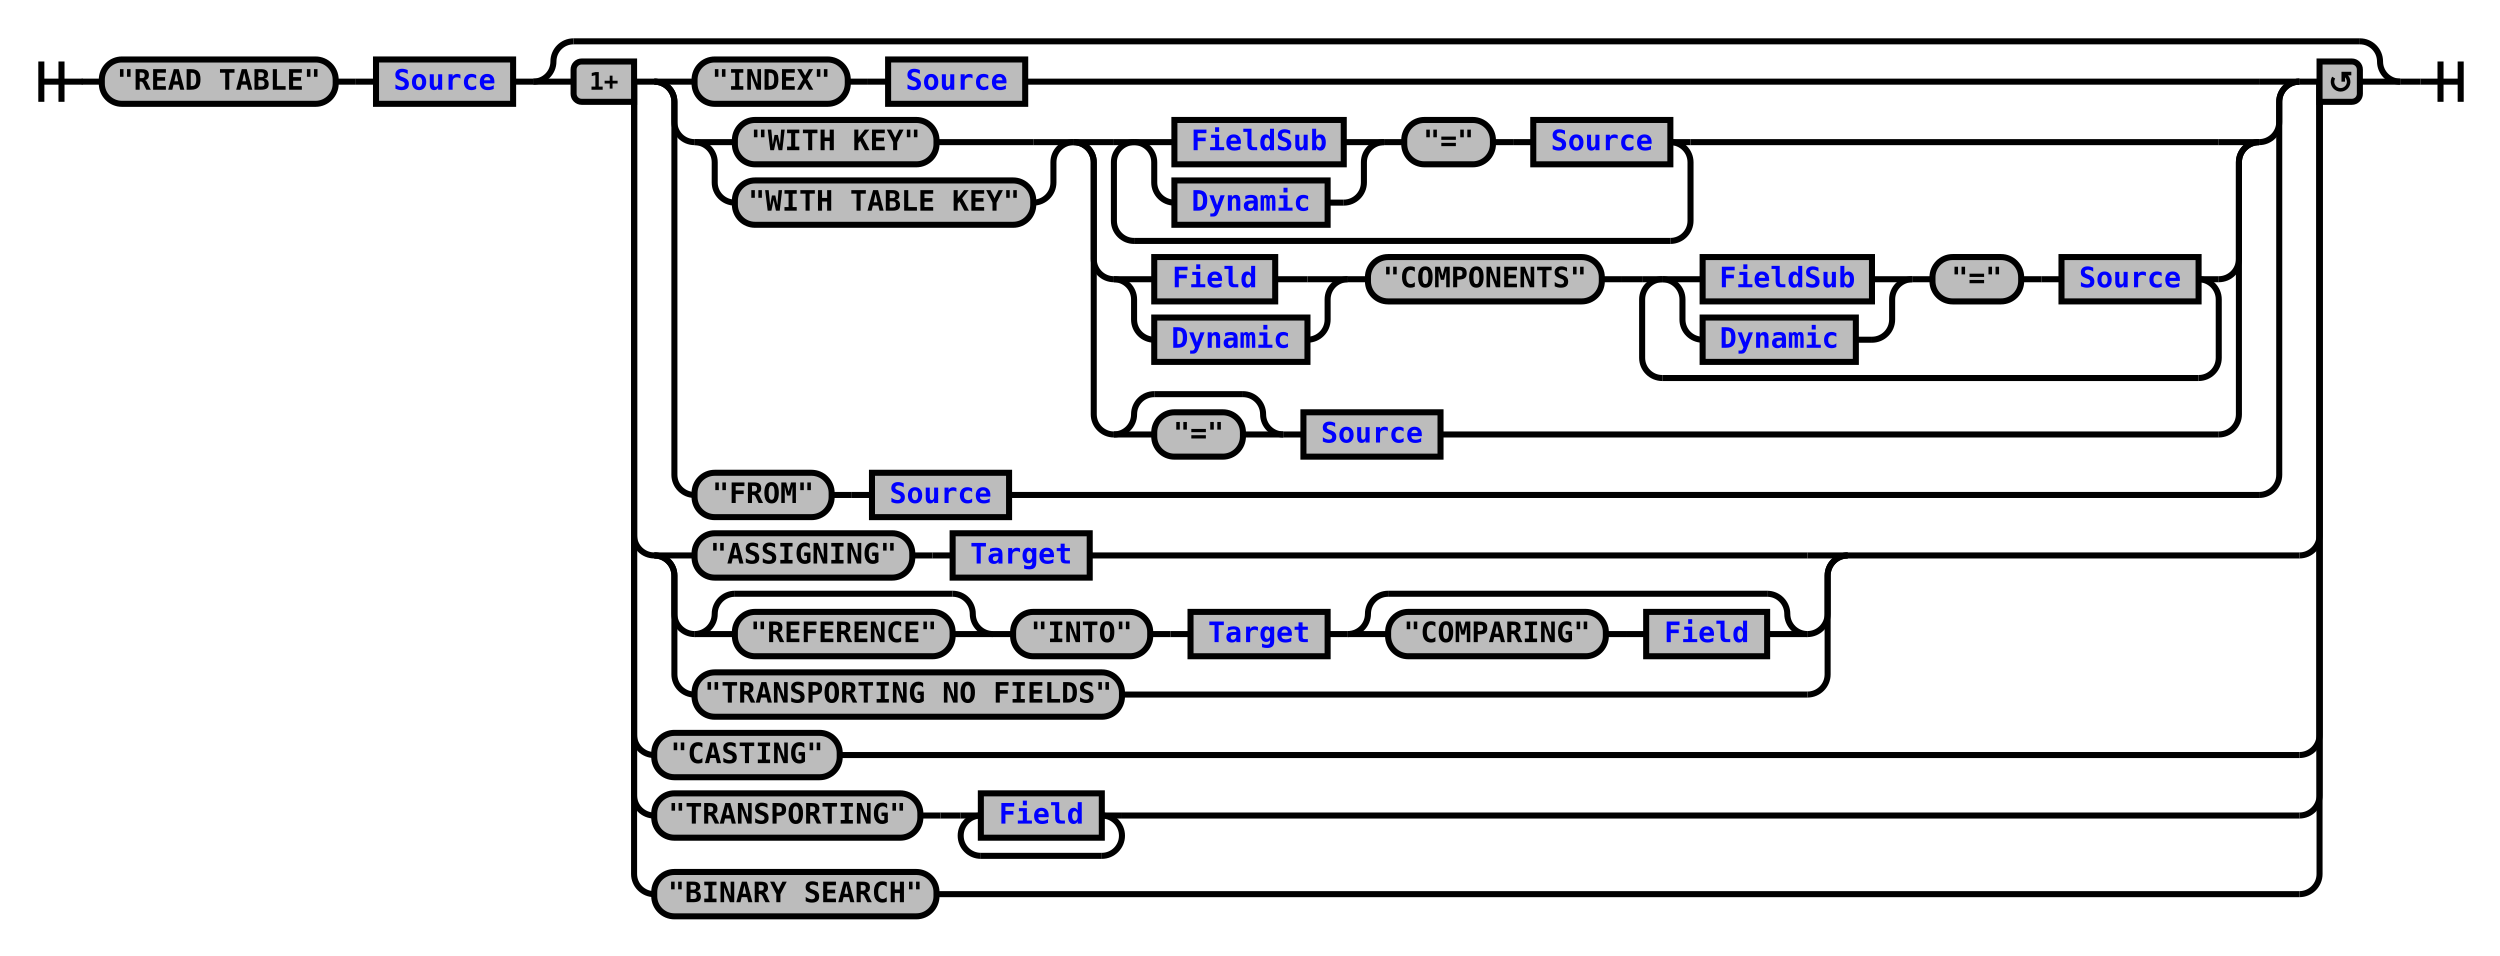
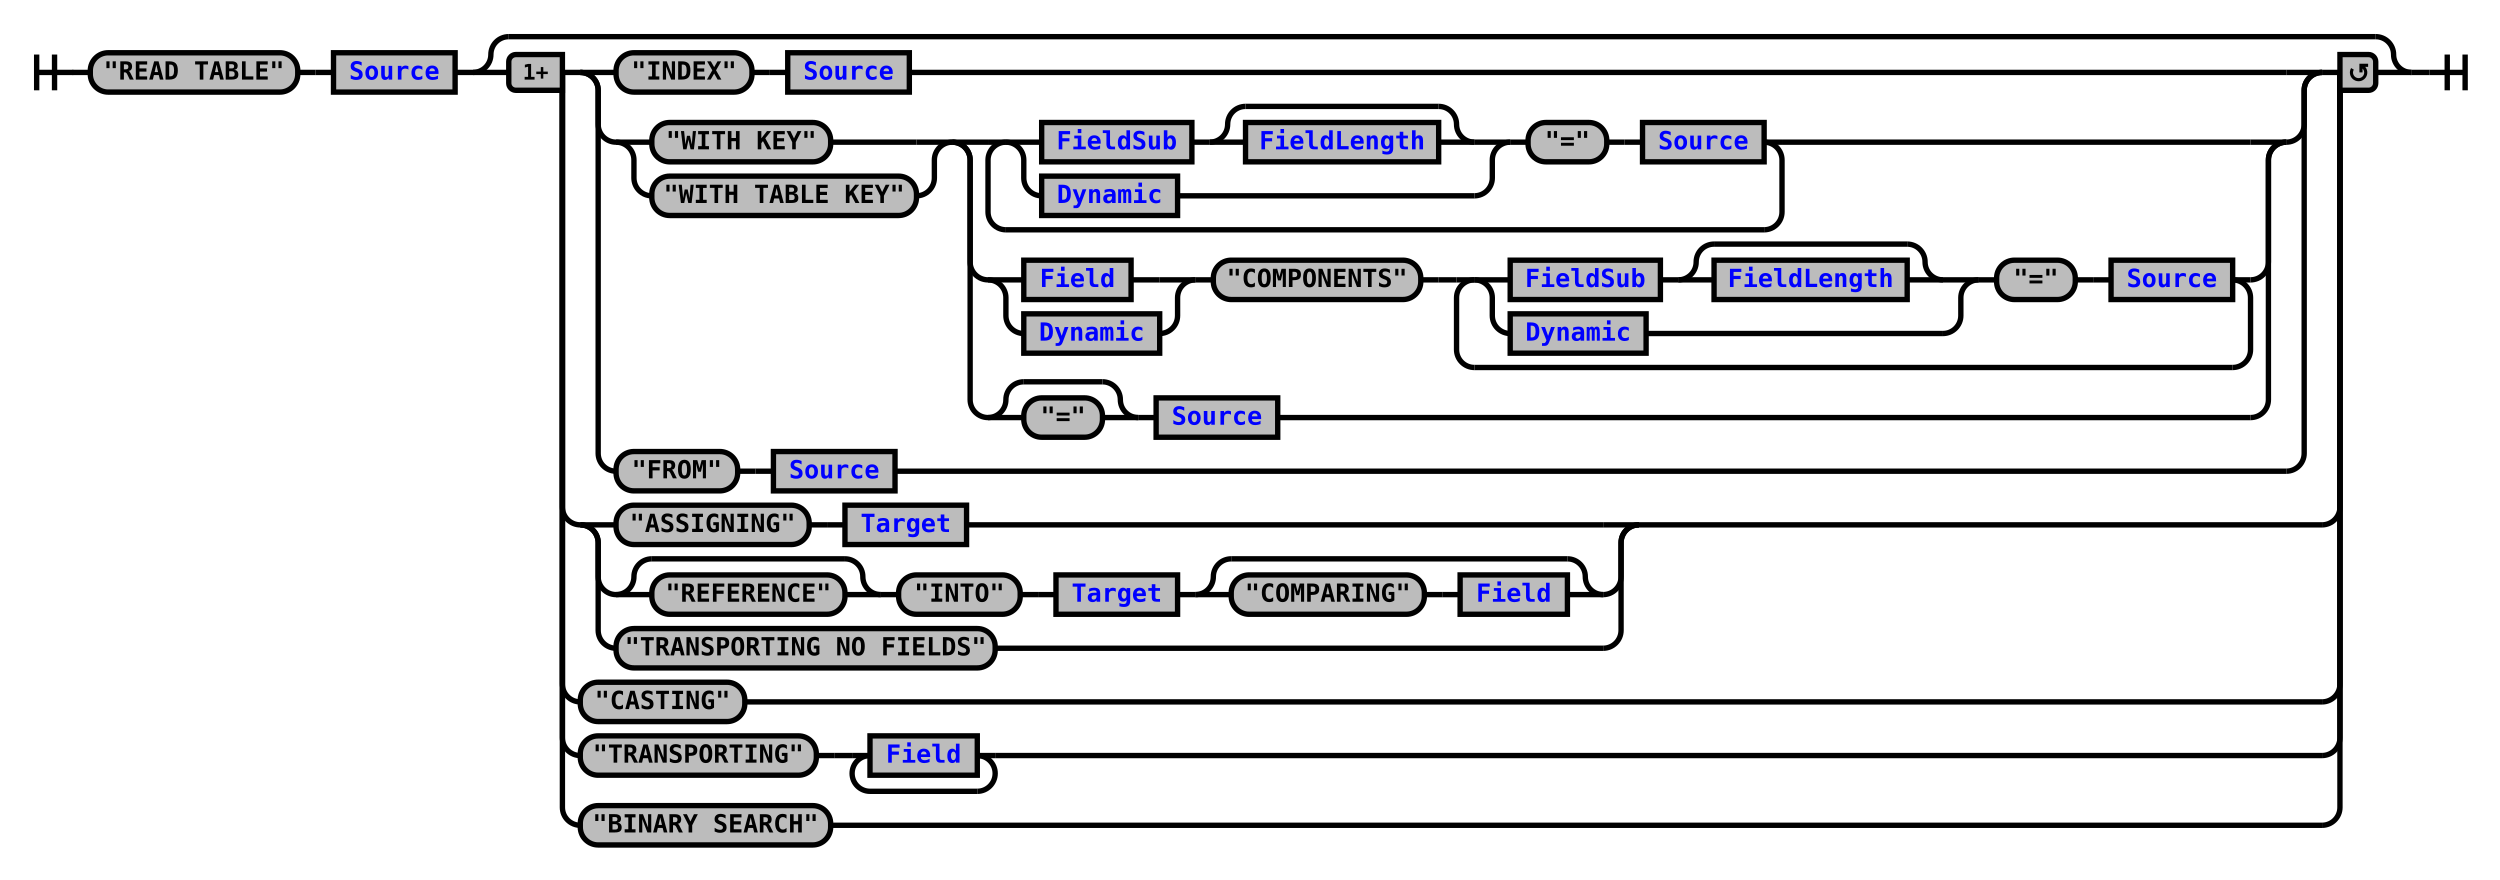
- <svg xmlns="http://www.w3.org/2000/svg" xmlns:xlink="http://www.w3.org/1999/xlink" class="railroad-diagram" width="1240" height="474" viewBox="0 0 1240 474">
+ <svg xmlns="http://www.w3.org/2000/svg" xmlns:xlink="http://www.w3.org/1999/xlink" class="railroad-diagram" width="1398" height="492" viewBox="0 0 1398 492">
  <defs>
    <style type="text/css">
path {
stroke-width: 3;
stroke: black;
fill: rgba(0,0,0,0);
}
text {
font: bold 14px monospace;
text-anchor: middle;
}
text.diagram-text {
font-size: 12px;
}
a {
fill: blue;
}
text.diagram-arrow {
font-size: 16px;
}
text.label {
text-anchor: start;
}
text.comment {
font: italic 12px monospace;
}
rect {
stroke-width: 3;
stroke: black;
fill: #BCBCBC;
}
path.diagram-text {
stroke-width: 3;
stroke: black;
fill: #BCBCBC;
cursor: help;
}
</style>
  </defs>
  <g transform="translate(.5 .5)">
    <path d="M 20 30 v 20 m 10 -20 v 20 m -10 -10 h 20.5" />
    <path d="M40 40h10" />
    <g>
      <path d="M50 40h0" />
-       <path d="M1190 40h0" />
+       <path d="M1348 40h0" />
      <g class="terminal">
        <path d="M50 40h0" />
        <path d="M166 40h0" />
        <rect x="50" y="29" width="116" height="22" rx="10" ry="10" />
        <text x="108" y="44">"READ TABLE"</text>
      </g>
      <path d="M166 40h10" />
      <path d="M176 40h10" />
      <g class="non-terminal">
        <path d="M186 40h0" />
        <path d="M254 40h0" />
        <rect x="186" y="29" width="68" height="22" />
        <a xlink:href="reuse_source.svg">
          <text x="220" y="44">Source</text>
        </a>
      </g>
      <path d="M254 40h10" />
      <g>
        <path d="M264 40h0" />
-         <path d="M1190 40h0" />
+         <path d="M1348 40h0" />
        <path d="M264 40a10 10 0 0 0 10 -10v0a10 10 0 0 1 10 -10" />
        <g>
-           <path d="M284 20h886" />
+           <path d="M284 20h1044" />
        </g>
-         <path d="M1170 20a10 10 0 0 1 10 10v0a10 10 0 0 0 10 10" />
+         <path d="M1328 20a10 10 0 0 1 10 10v0a10 10 0 0 0 10 10" />
        <path d="M264 40h20" />
        <g>
          <path d="M284 40h0" />
-           <path d="M1170 40h0" />
+           <path d="M1328 40h0" />
          <path d="M314 40h10" />
          <g>
            <path d="M324 40h0" />
-             <path d="M1140 40h0" />
+             <path d="M1298 40h0" />
            <path d="M324 40h20" />
            <g>
              <path d="M344 40h0" />
-               <path d="M508 40h612" />
+               <path d="M508 40h770" />
              <g class="terminal">
                <path d="M344 40h0" />
                <path d="M420 40h0" />
                <rect x="344" y="29" width="76" height="22" rx="10" ry="10" />
                <text x="382" y="44">"INDEX"</text>
              </g>
              <path d="M420 40h10" />
              <path d="M430 40h10" />
              <g class="non-terminal">
                <path d="M440 40h0" />
                <path d="M508 40h0" />
                <rect x="440" y="29" width="68" height="22" />
                <a xlink:href="reuse_source.svg">
                  <text x="474" y="44">Source</text>
                </a>
              </g>
            </g>
-             <path d="M1120 40h20" />
-             <path d="M324 40a10 10 0 0 1 10 10v10a10 10 0 0 0 10 10" />
+             <path d="M1278 40h20" />
+             <path d="M324 40a10 10 0 0 1 10 10v19a10 10 0 0 0 10 10" />
            <g>
-               <path d="M344 70h0" />
-               <path d="M1120 70h0" />
+               <path d="M344 79h0" />
+               <path d="M1278 79h0" />
              <g>
-                 <path d="M344 70h0" />
-                 <path d="M532 70h0" />
-                 <path d="M344 70h20" />
+                 <path d="M344 79h0" />
+                 <path d="M532 79h0" />
+                 <path d="M344 79h20" />
                <g class="terminal">
-                   <path d="M364 70h0" />
-                   <path d="M464 70h48" />
-                   <rect x="364" y="59" width="100" height="22" rx="10" ry="10" />
-                   <text x="414" y="74">"WITH KEY"</text>
-                 </g>
-                 <path d="M512 70h20" />
-                 <path d="M344 70a10 10 0 0 1 10 10v10a10 10 0 0 0 10 10" />
+                   <path d="M364 79h0" />
+                   <path d="M464 79h48" />
+                   <rect x="364" y="68" width="100" height="22" rx="10" ry="10" />
+                   <text x="414" y="83">"WITH KEY"</text>
+                 </g>
+                 <path d="M512 79h20" />
+                 <path d="M344 79a10 10 0 0 1 10 10v10a10 10 0 0 0 10 10" />
                <g class="terminal">
-                   <path d="M364 100h0" />
-                   <path d="M512 100h0" />
-                   <rect x="364" y="89" width="148" height="22" rx="10" ry="10" />
-                   <text x="438" y="104">"WITH TABLE KEY"</text>
-                 </g>
-                 <path d="M512 100a10 10 0 0 0 10 -10v-10a10 10 0 0 1 10 -10" />
+                   <path d="M364 109h0" />
+                   <path d="M512 109h0" />
+                   <rect x="364" y="98" width="148" height="22" rx="10" ry="10" />
+                   <text x="438" y="113">"WITH TABLE KEY"</text>
+                 </g>
+                 <path d="M512 109a10 10 0 0 0 10 -10v-10a10 10 0 0 1 10 -10" />
              </g>
              <g>
-                 <path d="M532 70h0" />
-                 <path d="M1120 70h0" />
-                 <path d="M532 70h20" />
+                 <path d="M532 79h0" />
+                 <path d="M1278 79h0" />
+                 <path d="M532 79h20" />
                <g>
-                   <path d="M552 70h0" />
-                   <path d="M838 70h262" />
-                   <path d="M552 70h10" />
+                   <path d="M552 79h0" />
+                   <path d="M996 79h262" />
+                   <path d="M552 79h10" />
                  <g>
-                     <path d="M562 70h0" />
-                     <path d="M828 70h0" />
+                     <path d="M562 79h0" />
+                     <path d="M986 79h0" />
                    <g>
-                       <path d="M562 70h0" />
-                       <path d="M686 70h0" />
-                       <path d="M562 70h20" />
+                       <path d="M562 79h0" />
+                       <path d="M844 79h0" />
+                       <path d="M562 79h20" />
+                       <g>
+                         <path d="M582 79h0" />
+                         <path d="M824 79h0" />
+                         <g class="non-terminal">
+                           <path d="M582 79h0" />
+                           <path d="M666 79h0" />
+                           <rect x="582" y="68" width="84" height="22" />
+                           <a xlink:href="reuse_fieldsub.svg">
+                             <text x="624" y="83">FieldSub</text>
+                           </a>
+                         </g>
+                         <path d="M666 79h10" />
+                         <g>
+                           <path d="M676 79h0" />
+                           <path d="M824 79h0" />
+                           <path d="M676 79a10 10 0 0 0 10 -10v0a10 10 0 0 1 10 -10" />
+                           <g>
+                             <path d="M696 59h108" />
+                           </g>
+                           <path d="M804 59a10 10 0 0 1 10 10v0a10 10 0 0 0 10 10" />
+                           <path d="M676 79h20" />
+                           <g class="non-terminal">
+                             <path d="M696 79h0" />
+                             <path d="M804 79h0" />
+                             <rect x="696" y="68" width="108" height="22" />
+                             <a xlink:href="reuse_fieldlength.svg">
+                               <text x="750" y="83">FieldLength</text>
+                             </a>
+                           </g>
+                           <path d="M804 79h20" />
+                         </g>
+                       </g>
+                       <path d="M824 79h20" />
+                       <path d="M562 79a10 10 0 0 1 10 10v10a10 10 0 0 0 10 10" />
                      <g class="non-terminal">
-                         <path d="M582 70h0" />
-                         <path d="M666 70h0" />
-                         <rect x="582" y="59" width="84" height="22" />
-                         <a xlink:href="reuse_fieldsub.svg">
-                           <text x="624" y="74">FieldSub</text>
+                         <path d="M582 109h0" />
+                         <path d="M658 109h166" />
+                         <rect x="582" y="98" width="76" height="22" />
+                         <a xlink:href="reuse_dynamic.svg">
+                           <text x="620" y="113">Dynamic</text>
                        </a>
                      </g>
-                       <path d="M666 70h20" />
-                       <path d="M562 70a10 10 0 0 1 10 10v10a10 10 0 0 0 10 10" />
+                       <path d="M824 109a10 10 0 0 0 10 -10v-10a10 10 0 0 1 10 -10" />
+                     </g>
+                     <path d="M844 79h10" />
+                     <g class="terminal">
+                       <path d="M854 79h0" />
+                       <path d="M898 79h0" />
+                       <rect x="854" y="68" width="44" height="22" rx="10" ry="10" />
+                       <text x="876" y="83">"="</text>
+                     </g>
+                     <path d="M898 79h10" />
+                     <path d="M908 79h10" />
+                     <g class="non-terminal">
+                       <path d="M918 79h0" />
+                       <path d="M986 79h0" />
+                       <rect x="918" y="68" width="68" height="22" />
+                       <a xlink:href="reuse_source.svg">
+                         <text x="952" y="83">Source</text>
+                       </a>
+                     </g>
+                   </g>
+                   <path d="M986 79h10" />
+                   <path d="M562 79a10 10 0 0 0 -10 10v29a10 10 0 0 0 10 10" />
+                   <g>
+                     <path d="M562 128h424" />
+                   </g>
+                   <path d="M986 128a10 10 0 0 0 10 -10v-29a10 10 0 0 0 -10 -10" />
+                 </g>
+                 <path d="M1258 79h20" />
+                 <path d="M532 79a10 10 0 0 1 10 10v57a10 10 0 0 0 10 10" />
+                 <g>
+                   <path d="M552 156h0" />
+                   <path d="M1258 156h0" />
+                   <g>
+                     <path d="M552 156h0" />
+                     <path d="M668 156h0" />
+                     <path d="M552 156h20" />
+                     <g class="non-terminal">
+                       <path d="M572 156h0" />
+                       <path d="M632 156h16" />
+                       <rect x="572" y="145" width="60" height="22" />
+                       <a xlink:href="reuse_field.svg">
+                         <text x="602" y="160">Field</text>
+                       </a>
+                     </g>
+                     <path d="M648 156h20" />
+                     <path d="M552 156a10 10 0 0 1 10 10v10a10 10 0 0 0 10 10" />
+                     <g class="non-terminal">
+                       <path d="M572 186h0" />
+                       <path d="M648 186h0" />
+                       <rect x="572" y="175" width="76" height="22" />
+                       <a xlink:href="reuse_dynamic.svg">
+                         <text x="610" y="190">Dynamic</text>
+                       </a>
+                     </g>
+                     <path d="M648 186a10 10 0 0 0 10 -10v-10a10 10 0 0 1 10 -10" />
+                   </g>
+                   <path d="M668 156h10" />
+                   <g class="terminal">
+                     <path d="M678 156h0" />
+                     <path d="M794 156h0" />
+                     <rect x="678" y="145" width="116" height="22" rx="10" ry="10" />
+                     <text x="736" y="160">"COMPONENTS"</text>
+                   </g>
+                   <path d="M794 156h10" />
+                   <path d="M804 156h10" />
+                   <g>
+                     <path d="M814 156h0" />
+                     <path d="M1258 156h0" />
+                     <path d="M814 156h10" />
+                     <g>
+                       <path d="M824 156h0" />
+                       <path d="M1248 156h0" />
+                       <g>
+                         <path d="M824 156h0" />
+                         <path d="M1106 156h0" />
+                         <path d="M824 156h20" />
+                         <g>
+                           <path d="M844 156h0" />
+                           <path d="M1086 156h0" />
+                           <g class="non-terminal">
+                             <path d="M844 156h0" />
+                             <path d="M928 156h0" />
+                             <rect x="844" y="145" width="84" height="22" />
+                             <a xlink:href="reuse_fieldsub.svg">
+                               <text x="886" y="160">FieldSub</text>
+                             </a>
+                           </g>
+                           <path d="M928 156h10" />
+                           <g>
+                             <path d="M938 156h0" />
+                             <path d="M1086 156h0" />
+                             <path d="M938 156a10 10 0 0 0 10 -10v0a10 10 0 0 1 10 -10" />
+                             <g>
+                               <path d="M958 136h108" />
+                             </g>
+                             <path d="M1066 136a10 10 0 0 1 10 10v0a10 10 0 0 0 10 10" />
+                             <path d="M938 156h20" />
+                             <g class="non-terminal">
+                               <path d="M958 156h0" />
+                               <path d="M1066 156h0" />
+                               <rect x="958" y="145" width="108" height="22" />
+                               <a xlink:href="reuse_fieldlength.svg">
+                                 <text x="1012" y="160">FieldLength</text>
+                               </a>
+                             </g>
+                             <path d="M1066 156h20" />
+                           </g>
+                         </g>
+                         <path d="M1086 156h20" />
+                         <path d="M824 156a10 10 0 0 1 10 10v10a10 10 0 0 0 10 10" />
+                         <g class="non-terminal">
+                           <path d="M844 186h0" />
+                           <path d="M920 186h166" />
+                           <rect x="844" y="175" width="76" height="22" />
+                           <a xlink:href="reuse_dynamic.svg">
+                             <text x="882" y="190">Dynamic</text>
+                           </a>
+                         </g>
+                         <path d="M1086 186a10 10 0 0 0 10 -10v-10a10 10 0 0 1 10 -10" />
+                       </g>
+                       <path d="M1106 156h10" />
+                       <g class="terminal">
+                         <path d="M1116 156h0" />
+                         <path d="M1160 156h0" />
+                         <rect x="1116" y="145" width="44" height="22" rx="10" ry="10" />
+                         <text x="1138" y="160">"="</text>
+                       </g>
+                       <path d="M1160 156h10" />
+                       <path d="M1170 156h10" />
                      <g class="non-terminal">
-                         <path d="M582 100h0" />
-                         <path d="M658 100h8" />
-                         <rect x="582" y="89" width="76" height="22" />
-                         <a xlink:href="reuse_dynamic.svg">
-                           <text x="620" y="104">Dynamic</text>
+                         <path d="M1180 156h0" />
+                         <path d="M1248 156h0" />
+                         <rect x="1180" y="145" width="68" height="22" />
+                         <a xlink:href="reuse_source.svg">
+                           <text x="1214" y="160">Source</text>
                        </a>
                      </g>
-                       <path d="M666 100a10 10 0 0 0 10 -10v-10a10 10 0 0 1 10 -10" />
-                     </g>
-                     <path d="M686 70h10" />
+                     </g>
+                     <path d="M1248 156h10" />
+                     <path d="M824 156a10 10 0 0 0 -10 10v29a10 10 0 0 0 10 10" />
+                     <g>
+                       <path d="M824 205h424" />
+                     </g>
+                     <path d="M1248 205a10 10 0 0 0 10 -10v-29a10 10 0 0 0 -10 -10" />
+                   </g>
+                 </g>
+                 <path d="M1258 156a10 10 0 0 0 10 -10v-57a10 10 0 0 1 10 -10" />
+                 <path d="M532 79a10 10 0 0 1 10 10v134a10 10 0 0 0 10 10" />
+                 <g>
+                   <path d="M552 233h0" />
+                   <path d="M714 233h544" />
+                   <g>
+                     <path d="M552 233h0" />
+                     <path d="M636 233h0" />
+                     <path d="M552 233a10 10 0 0 0 10 -10v0a10 10 0 0 1 10 -10" />
+                     <g>
+                       <path d="M572 213h44" />
+                     </g>
+                     <path d="M616 213a10 10 0 0 1 10 10v0a10 10 0 0 0 10 10" />
+                     <path d="M552 233h20" />
                    <g class="terminal">
-                       <path d="M696 70h0" />
-                       <path d="M740 70h0" />
-                       <rect x="696" y="59" width="44" height="22" rx="10" ry="10" />
-                       <text x="718" y="74">"="</text>
-                     </g>
-                     <path d="M740 70h10" />
-                     <path d="M750 70h10" />
-                     <g class="non-terminal">
-                       <path d="M760 70h0" />
-                       <path d="M828 70h0" />
-                       <rect x="760" y="59" width="68" height="22" />
-                       <a xlink:href="reuse_source.svg">
-                         <text x="794" y="74">Source</text>
-                       </a>
-                     </g>
-                   </g>
-                   <path d="M828 70h10" />
-                   <path d="M562 70a10 10 0 0 0 -10 10v29a10 10 0 0 0 10 10" />
-                   <g>
-                     <path d="M562 119h266" />
-                   </g>
-                   <path d="M828 119a10 10 0 0 0 10 -10v-29a10 10 0 0 0 -10 -10" />
-                 </g>
-                 <path d="M1100 70h20" />
-                 <path d="M532 70a10 10 0 0 1 10 10v48a10 10 0 0 0 10 10" />
+                       <path d="M572 233h0" />
+                       <path d="M616 233h0" />
+                       <rect x="572" y="222" width="44" height="22" rx="10" ry="10" />
+                       <text x="594" y="237">"="</text>
+                     </g>
+                     <path d="M616 233h20" />
+                   </g>
+                   <path d="M636 233h10" />
+                   <g class="non-terminal">
+                     <path d="M646 233h0" />
+                     <path d="M714 233h0" />
+                     <rect x="646" y="222" width="68" height="22" />
+                     <a xlink:href="reuse_source.svg">
+                       <text x="680" y="237">Source</text>
+                     </a>
+                   </g>
+                 </g>
+                 <path d="M1258 233a10 10 0 0 0 10 -10v-134a10 10 0 0 1 10 -10" />
+               </g>
+             </g>
+             <path d="M1278 79a10 10 0 0 0 10 -10v-19a10 10 0 0 1 10 -10" />
+             <path d="M324 40a10 10 0 0 1 10 10v203a10 10 0 0 0 10 10" />
+             <g>
+               <path d="M344 263h0" />
+               <path d="M500 263h778" />
+               <g class="terminal">
+                 <path d="M344 263h0" />
+                 <path d="M412 263h0" />
+                 <rect x="344" y="252" width="68" height="22" rx="10" ry="10" />
+                 <text x="378" y="267">"FROM"</text>
+               </g>
+               <path d="M412 263h10" />
+               <path d="M422 263h10" />
+               <g class="non-terminal">
+                 <path d="M432 263h0" />
+                 <path d="M500 263h0" />
+                 <rect x="432" y="252" width="68" height="22" />
+                 <a xlink:href="reuse_source.svg">
+                   <text x="466" y="267">Source</text>
+                 </a>
+               </g>
+             </g>
+             <path d="M1278 263a10 10 0 0 0 10 -10v-203a10 10 0 0 1 10 -10" />
+           </g>
+           <path d="M1298 40h10" />
+           <path d="M314 40v243a10 10 0 0 0 10 10" />
+           <g>
+             <path d="M324 293h0" />
+             <path d="M916 293h382" />
+             <path d="M324 293h20" />
+             <g>
+               <path d="M344 293h0" />
+               <path d="M540 293h356" />
+               <g class="terminal">
+                 <path d="M344 293h0" />
+                 <path d="M452 293h0" />
+                 <rect x="344" y="282" width="108" height="22" rx="10" ry="10" />
+                 <text x="398" y="297">"ASSIGNING"</text>
+               </g>
+               <path d="M452 293h10" />
+               <path d="M462 293h10" />
+               <g class="non-terminal">
+                 <path d="M472 293h0" />
+                 <path d="M540 293h0" />
+                 <rect x="472" y="282" width="68" height="22" />
+                 <a xlink:href="reuse_target.svg">
+                   <text x="506" y="297">Target</text>
+                 </a>
+               </g>
+             </g>
+             <path d="M896 293h20" />
+             <path d="M324 293a10 10 0 0 1 10 10v19a10 10 0 0 0 10 10" />
+             <g>
+               <path d="M344 332h0" />
+               <path d="M896 332h0" />
+               <g>
+                 <path d="M344 332h0" />
+                 <path d="M492 332h0" />
+                 <path d="M344 332a10 10 0 0 0 10 -10v0a10 10 0 0 1 10 -10" />
                <g>
-                   <path d="M552 138h0" />
-                   <path d="M1100 138h0" />
-                   <g>
-                     <path d="M552 138h0" />
-                     <path d="M668 138h0" />
-                     <path d="M552 138h20" />
-                     <g class="non-terminal">
-                       <path d="M572 138h0" />
-                       <path d="M632 138h16" />
-                       <rect x="572" y="127" width="60" height="22" />
-                       <a xlink:href="reuse_field.svg">
-                         <text x="602" y="142">Field</text>
-                       </a>
-                     </g>
-                     <path d="M648 138h20" />
-                     <path d="M552 138a10 10 0 0 1 10 10v10a10 10 0 0 0 10 10" />
-                     <g class="non-terminal">
-                       <path d="M572 168h0" />
-                       <path d="M648 168h0" />
-                       <rect x="572" y="157" width="76" height="22" />
-                       <a xlink:href="reuse_dynamic.svg">
-                         <text x="610" y="172">Dynamic</text>
-                       </a>
-                     </g>
-                     <path d="M648 168a10 10 0 0 0 10 -10v-10a10 10 0 0 1 10 -10" />
-                   </g>
-                   <path d="M668 138h10" />
+                   <path d="M364 312h108" />
+                 </g>
+                 <path d="M472 312a10 10 0 0 1 10 10v0a10 10 0 0 0 10 10" />
+                 <path d="M344 332h20" />
+                 <g class="terminal">
+                   <path d="M364 332h0" />
+                   <path d="M472 332h0" />
+                   <rect x="364" y="321" width="108" height="22" rx="10" ry="10" />
+                   <text x="418" y="336">"REFERENCE"</text>
+                 </g>
+                 <path d="M472 332h20" />
+               </g>
+               <path d="M492 332h10" />
+               <g class="terminal">
+                 <path d="M502 332h0" />
+                 <path d="M570 332h0" />
+                 <rect x="502" y="321" width="68" height="22" rx="10" ry="10" />
+                 <text x="536" y="336">"INTO"</text>
+               </g>
+               <path d="M570 332h10" />
+               <path d="M580 332h10" />
+               <g class="non-terminal">
+                 <path d="M590 332h0" />
+                 <path d="M658 332h0" />
+                 <rect x="590" y="321" width="68" height="22" />
+                 <a xlink:href="reuse_target.svg">
+                   <text x="624" y="336">Target</text>
+                 </a>
+               </g>
+               <path d="M658 332h10" />
+               <g>
+                 <path d="M668 332h0" />
+                 <path d="M896 332h0" />
+                 <path d="M668 332a10 10 0 0 0 10 -10v0a10 10 0 0 1 10 -10" />
+                 <g>
+                   <path d="M688 312h188" />
+                 </g>
+                 <path d="M876 312a10 10 0 0 1 10 10v0a10 10 0 0 0 10 10" />
+                 <path d="M668 332h20" />
+                 <g>
+                   <path d="M688 332h0" />
+                   <path d="M876 332h0" />
                  <g class="terminal">
-                     <path d="M678 138h0" />
-                     <path d="M794 138h0" />
-                     <rect x="678" y="127" width="116" height="22" rx="10" ry="10" />
-                     <text x="736" y="142">"COMPONENTS"</text>
-                   </g>
-                   <path d="M794 138h10" />
-                   <path d="M804 138h10" />
-                   <g>
-                     <path d="M814 138h0" />
-                     <path d="M1100 138h0" />
-                     <path d="M814 138h10" />
-                     <g>
-                       <path d="M824 138h0" />
-                       <path d="M1090 138h0" />
-                       <g>
-                         <path d="M824 138h0" />
-                         <path d="M948 138h0" />
-                         <path d="M824 138h20" />
-                         <g class="non-terminal">
-                           <path d="M844 138h0" />
-                           <path d="M928 138h0" />
-                           <rect x="844" y="127" width="84" height="22" />
-                           <a xlink:href="reuse_fieldsub.svg">
-                             <text x="886" y="142">FieldSub</text>
-                           </a>
-                         </g>
-                         <path d="M928 138h20" />
-                         <path d="M824 138a10 10 0 0 1 10 10v10a10 10 0 0 0 10 10" />
-                         <g class="non-terminal">
-                           <path d="M844 168h0" />
-                           <path d="M920 168h8" />
-                           <rect x="844" y="157" width="76" height="22" />
-                           <a xlink:href="reuse_dynamic.svg">
-                             <text x="882" y="172">Dynamic</text>
-                           </a>
-                         </g>
-                         <path d="M928 168a10 10 0 0 0 10 -10v-10a10 10 0 0 1 10 -10" />
-                       </g>
-                       <path d="M948 138h10" />
-                       <g class="terminal">
-                         <path d="M958 138h0" />
-                         <path d="M1002 138h0" />
-                         <rect x="958" y="127" width="44" height="22" rx="10" ry="10" />
-                         <text x="980" y="142">"="</text>
-                       </g>
-                       <path d="M1002 138h10" />
-                       <path d="M1012 138h10" />
-                       <g class="non-terminal">
-                         <path d="M1022 138h0" />
-                         <path d="M1090 138h0" />
-                         <rect x="1022" y="127" width="68" height="22" />
-                         <a xlink:href="reuse_source.svg">
-                           <text x="1056" y="142">Source</text>
-                         </a>
-                       </g>
-                     </g>
-                     <path d="M1090 138h10" />
-                     <path d="M824 138a10 10 0 0 0 -10 10v29a10 10 0 0 0 10 10" />
-                     <g>
-                       <path d="M824 187h266" />
-                     </g>
-                     <path d="M1090 187a10 10 0 0 0 10 -10v-29a10 10 0 0 0 -10 -10" />
-                   </g>
-                 </g>
-                 <path d="M1100 138a10 10 0 0 0 10 -10v-48a10 10 0 0 1 10 -10" />
-                 <path d="M532 70a10 10 0 0 1 10 10v125a10 10 0 0 0 10 10" />
-                 <g>
-                   <path d="M552 215h0" />
-                   <path d="M714 215h386" />
-                   <g>
-                     <path d="M552 215h0" />
-                     <path d="M636 215h0" />
-                     <path d="M552 215a10 10 0 0 0 10 -10v0a10 10 0 0 1 10 -10" />
-                     <g>
-                       <path d="M572 195h44" />
-                     </g>
-                     <path d="M616 195a10 10 0 0 1 10 10v0a10 10 0 0 0 10 10" />
-                     <path d="M552 215h20" />
-                     <g class="terminal">
-                       <path d="M572 215h0" />
-                       <path d="M616 215h0" />
-                       <rect x="572" y="204" width="44" height="22" rx="10" ry="10" />
-                       <text x="594" y="219">"="</text>
-                     </g>
-                     <path d="M616 215h20" />
-                   </g>
-                   <path d="M636 215h10" />
+                     <path d="M688 332h0" />
+                     <path d="M796 332h0" />
+                     <rect x="688" y="321" width="108" height="22" rx="10" ry="10" />
+                     <text x="742" y="336">"COMPARING"</text>
+                   </g>
+                   <path d="M796 332h10" />
+                   <path d="M806 332h10" />
                  <g class="non-terminal">
-                     <path d="M646 215h0" />
-                     <path d="M714 215h0" />
-                     <rect x="646" y="204" width="68" height="22" />
-                     <a xlink:href="reuse_source.svg">
-                       <text x="680" y="219">Source</text>
+                     <path d="M816 332h0" />
+                     <path d="M876 332h0" />
+                     <rect x="816" y="321" width="60" height="22" />
+                     <a xlink:href="reuse_field.svg">
+                       <text x="846" y="336">Field</text>
                    </a>
                  </g>
                </g>
-                 <path d="M1100 215a10 10 0 0 0 10 -10v-125a10 10 0 0 1 10 -10" />
-               </g>
-             </g>
-             <path d="M1120 70a10 10 0 0 0 10 -10v-10a10 10 0 0 1 10 -10" />
-             <path d="M324 40a10 10 0 0 1 10 10v185a10 10 0 0 0 10 10" />
+                 <path d="M876 332h20" />
+               </g>
+             </g>
+             <path d="M896 332a10 10 0 0 0 10 -10v-19a10 10 0 0 1 10 -10" />
+             <path d="M324 293a10 10 0 0 1 10 10v49a10 10 0 0 0 10 10" />
+             <g class="terminal">
+               <path d="M344 362h0" />
+               <path d="M556 362h340" />
+               <rect x="344" y="351" width="212" height="22" rx="10" ry="10" />
+               <text x="450" y="366">"TRANSPORTING NO FIELDS"</text>
+             </g>
+             <path d="M896 362a10 10 0 0 0 10 -10v-49a10 10 0 0 1 10 -10" />
+           </g>
+           <path d="M1298 293a10 10 0 0 0 10 -10v-243" />
+           <path d="M314 40v342a10 10 0 0 0 10 10" />
+           <g class="terminal">
+             <path d="M324 392h0" />
+             <path d="M416 392h882" />
+             <rect x="324" y="381" width="92" height="22" rx="10" ry="10" />
+             <text x="370" y="396">"CASTING"</text>
+           </g>
+           <path d="M1298 392a10 10 0 0 0 10 -10v-342" />
+           <path d="M314 40v372a10 10 0 0 0 10 10" />
+           <g>
+             <path d="M324 422h0" />
+             <path d="M556 422h742" />
+             <g class="terminal">
+               <path d="M324 422h0" />
+               <path d="M456 422h0" />
+               <rect x="324" y="411" width="132" height="22" rx="10" ry="10" />
+               <text x="390" y="426">"TRANSPORTING"</text>
+             </g>
+             <path d="M456 422h10" />
+             <path d="M466 422h10" />
            <g>
-               <path d="M344 245h0" />
-               <path d="M500 245h620" />
-               <g class="terminal">
-                 <path d="M344 245h0" />
-                 <path d="M412 245h0" />
-                 <rect x="344" y="234" width="68" height="22" rx="10" ry="10" />
-                 <text x="378" y="249">"FROM"</text>
-               </g>
-               <path d="M412 245h10" />
-               <path d="M422 245h10" />
+               <path d="M476 422h0" />
+               <path d="M556 422h0" />
+               <path d="M476 422h10" />
              <g class="non-terminal">
-                 <path d="M432 245h0" />
-                 <path d="M500 245h0" />
-                 <rect x="432" y="234" width="68" height="22" />
-                 <a xlink:href="reuse_source.svg">
-                   <text x="466" y="249">Source</text>
+                 <path d="M486 422h0" />
+                 <path d="M546 422h0" />
+                 <rect x="486" y="411" width="60" height="22" />
+                 <a xlink:href="reuse_field.svg">
+                   <text x="516" y="426">Field</text>
                </a>
              </g>
-             </g>
-             <path d="M1120 245a10 10 0 0 0 10 -10v-185a10 10 0 0 1 10 -10" />
+               <path d="M546 422h10" />
+               <path d="M486 422a10 10 0 0 0 -10 10v0a10 10 0 0 0 10 10" />
+               <g>
+                 <path d="M486 442h60" />
+               </g>
+               <path d="M546 442a10 10 0 0 0 10 -10v0a10 10 0 0 0 -10 -10" />
+             </g>
          </g>
-           <path d="M1140 40h10" />
-           <path d="M314 40v225a10 10 0 0 0 10 10" />
-           <g>
-             <path d="M324 275h0" />
-             <path d="M916 275h224" />
-             <path d="M324 275h20" />
-             <g>
-               <path d="M344 275h0" />
-               <path d="M540 275h356" />
-               <g class="terminal">
-                 <path d="M344 275h0" />
-                 <path d="M452 275h0" />
-                 <rect x="344" y="264" width="108" height="22" rx="10" ry="10" />
-                 <text x="398" y="279">"ASSIGNING"</text>
-               </g>
-               <path d="M452 275h10" />
-               <path d="M462 275h10" />
-               <g class="non-terminal">
-                 <path d="M472 275h0" />
-                 <path d="M540 275h0" />
-                 <rect x="472" y="264" width="68" height="22" />
-                 <a xlink:href="reuse_target.svg">
-                   <text x="506" y="279">Target</text>
-                 </a>
-               </g>
-             </g>
-             <path d="M896 275h20" />
-             <path d="M324 275a10 10 0 0 1 10 10v19a10 10 0 0 0 10 10" />
-             <g>
-               <path d="M344 314h0" />
-               <path d="M896 314h0" />
-               <g>
-                 <path d="M344 314h0" />
-                 <path d="M492 314h0" />
-                 <path d="M344 314a10 10 0 0 0 10 -10v0a10 10 0 0 1 10 -10" />
-                 <g>
-                   <path d="M364 294h108" />
-                 </g>
-                 <path d="M472 294a10 10 0 0 1 10 10v0a10 10 0 0 0 10 10" />
-                 <path d="M344 314h20" />
-                 <g class="terminal">
-                   <path d="M364 314h0" />
-                   <path d="M472 314h0" />
-                   <rect x="364" y="303" width="108" height="22" rx="10" ry="10" />
-                   <text x="418" y="318">"REFERENCE"</text>
-                 </g>
-                 <path d="M472 314h20" />
-               </g>
-               <path d="M492 314h10" />
-               <g class="terminal">
-                 <path d="M502 314h0" />
-                 <path d="M570 314h0" />
-                 <rect x="502" y="303" width="68" height="22" rx="10" ry="10" />
-                 <text x="536" y="318">"INTO"</text>
-               </g>
-               <path d="M570 314h10" />
-               <path d="M580 314h10" />
-               <g class="non-terminal">
-                 <path d="M590 314h0" />
-                 <path d="M658 314h0" />
-                 <rect x="590" y="303" width="68" height="22" />
-                 <a xlink:href="reuse_target.svg">
-                   <text x="624" y="318">Target</text>
-                 </a>
-               </g>
-               <path d="M658 314h10" />
-               <g>
-                 <path d="M668 314h0" />
-                 <path d="M896 314h0" />
-                 <path d="M668 314a10 10 0 0 0 10 -10v0a10 10 0 0 1 10 -10" />
-                 <g>
-                   <path d="M688 294h188" />
-                 </g>
-                 <path d="M876 294a10 10 0 0 1 10 10v0a10 10 0 0 0 10 10" />
-                 <path d="M668 314h20" />
-                 <g>
-                   <path d="M688 314h0" />
-                   <path d="M876 314h0" />
-                   <g class="terminal">
-                     <path d="M688 314h0" />
-                     <path d="M796 314h0" />
-                     <rect x="688" y="303" width="108" height="22" rx="10" ry="10" />
-                     <text x="742" y="318">"COMPARING"</text>
-                   </g>
-                   <path d="M796 314h10" />
-                   <path d="M806 314h10" />
-                   <g class="non-terminal">
-                     <path d="M816 314h0" />
-                     <path d="M876 314h0" />
-                     <rect x="816" y="303" width="60" height="22" />
-                     <a xlink:href="reuse_field.svg">
-                       <text x="846" y="318">Field</text>
-                     </a>
-                   </g>
-                 </g>
-                 <path d="M876 314h20" />
-               </g>
-             </g>
-             <path d="M896 314a10 10 0 0 0 10 -10v-19a10 10 0 0 1 10 -10" />
-             <path d="M324 275a10 10 0 0 1 10 10v49a10 10 0 0 0 10 10" />
-             <g class="terminal">
-               <path d="M344 344h0" />
-               <path d="M556 344h340" />
-               <rect x="344" y="333" width="212" height="22" rx="10" ry="10" />
-               <text x="450" y="348">"TRANSPORTING NO FIELDS"</text>
-             </g>
-             <path d="M896 344a10 10 0 0 0 10 -10v-49a10 10 0 0 1 10 -10" />
+           <path d="M1298 422a10 10 0 0 0 10 -10v-372" />
+           <path d="M314 40v411a10 10 0 0 0 10 10" />
+           <g class="terminal">
+             <path d="M324 461h0" />
+             <path d="M464 461h834" />
+             <rect x="324" y="450" width="140" height="22" rx="10" ry="10" />
+             <text x="394" y="465">"BINARY SEARCH"</text>
          </g>
-           <path d="M1140 275a10 10 0 0 0 10 -10v-225" />
-           <path d="M314 40v324a10 10 0 0 0 10 10" />
-           <g class="terminal">
-             <path d="M324 374h0" />
-             <path d="M416 374h724" />
-             <rect x="324" y="363" width="92" height="22" rx="10" ry="10" />
-             <text x="370" y="378">"CASTING"</text>
-           </g>
-           <path d="M1140 374a10 10 0 0 0 10 -10v-324" />
-           <path d="M314 40v354a10 10 0 0 0 10 10" />
-           <g>
-             <path d="M324 404h0" />
-             <path d="M556 404h584" />
-             <g class="terminal">
-               <path d="M324 404h0" />
-               <path d="M456 404h0" />
-               <rect x="324" y="393" width="132" height="22" rx="10" ry="10" />
-               <text x="390" y="408">"TRANSPORTING"</text>
-             </g>
-             <path d="M456 404h10" />
-             <path d="M466 404h10" />
-             <g>
-               <path d="M476 404h0" />
-               <path d="M556 404h0" />
-               <path d="M476 404h10" />
-               <g class="non-terminal">
-                 <path d="M486 404h0" />
-                 <path d="M546 404h0" />
-                 <rect x="486" y="393" width="60" height="22" />
-                 <a xlink:href="reuse_field.svg">
-                   <text x="516" y="408">Field</text>
-                 </a>
-               </g>
-               <path d="M546 404h10" />
-               <path d="M486 404a10 10 0 0 0 -10 10v0a10 10 0 0 0 10 10" />
-               <g>
-                 <path d="M486 424h60" />
-               </g>
-               <path d="M546 424a10 10 0 0 0 10 -10v0a10 10 0 0 0 -10 -10" />
-             </g>
-           </g>
-           <path d="M1140 404a10 10 0 0 0 10 -10v-354" />
-           <path d="M314 40v393a10 10 0 0 0 10 10" />
-           <g class="terminal">
-             <path d="M324 443h0" />
-             <path d="M464 443h676" />
-             <rect x="324" y="432" width="140" height="22" rx="10" ry="10" />
-             <text x="394" y="447">"BINARY SEARCH"</text>
-           </g>
-           <path d="M1140 443a10 10 0 0 0 10 -10v-393" />
+           <path d="M1298 461a10 10 0 0 0 10 -10v-411" />
          <g class="diagram-text">
            <path d="M 314 30 h -26 a 4 4 0 0 0 -4 4 v 12 a 4 4 0 0 0 4 4 h 26 z" class="diagram-text" />
            <text x="299" y="44" class="diagram-text">1+</text>
-             <path d="M 1150 30 h 16 a 4 4 0 0 1 4 4 v 12 a 4 4 0 0 1 -4 4 h -16 z" class="diagram-text" />
-             <path d="M 1157 38 a 4 4 0 1 0 6 -1 m 2.75 -1 h -4 v 4 m 0 -3 h 2" style="stroke-width: 1.75" />
+             <path d="M 1308 30 h 16 a 4 4 0 0 1 4 4 v 12 a 4 4 0 0 1 -4 4 h -16 z" class="diagram-text" />
+             <path d="M 1315 38 a 4 4 0 1 0 6 -1 m 2.75 -1 h -4 v 4 m 0 -3 h 2" style="stroke-width: 1.75" />
          </g>
        </g>
-         <path d="M1170 40h20" />
+         <path d="M1328 40h20" />
      </g>
    </g>
-     <path d="M1190 40h10" />
-     <path d="M 1200 40 h 20 m -10 -10 v 20 m 10 -20 v 20" />
+     <path d="M1348 40h10" />
+     <path d="M 1358 40 h 20 m -10 -10 v 20 m 10 -20 v 20" />
  </g>
</svg>
